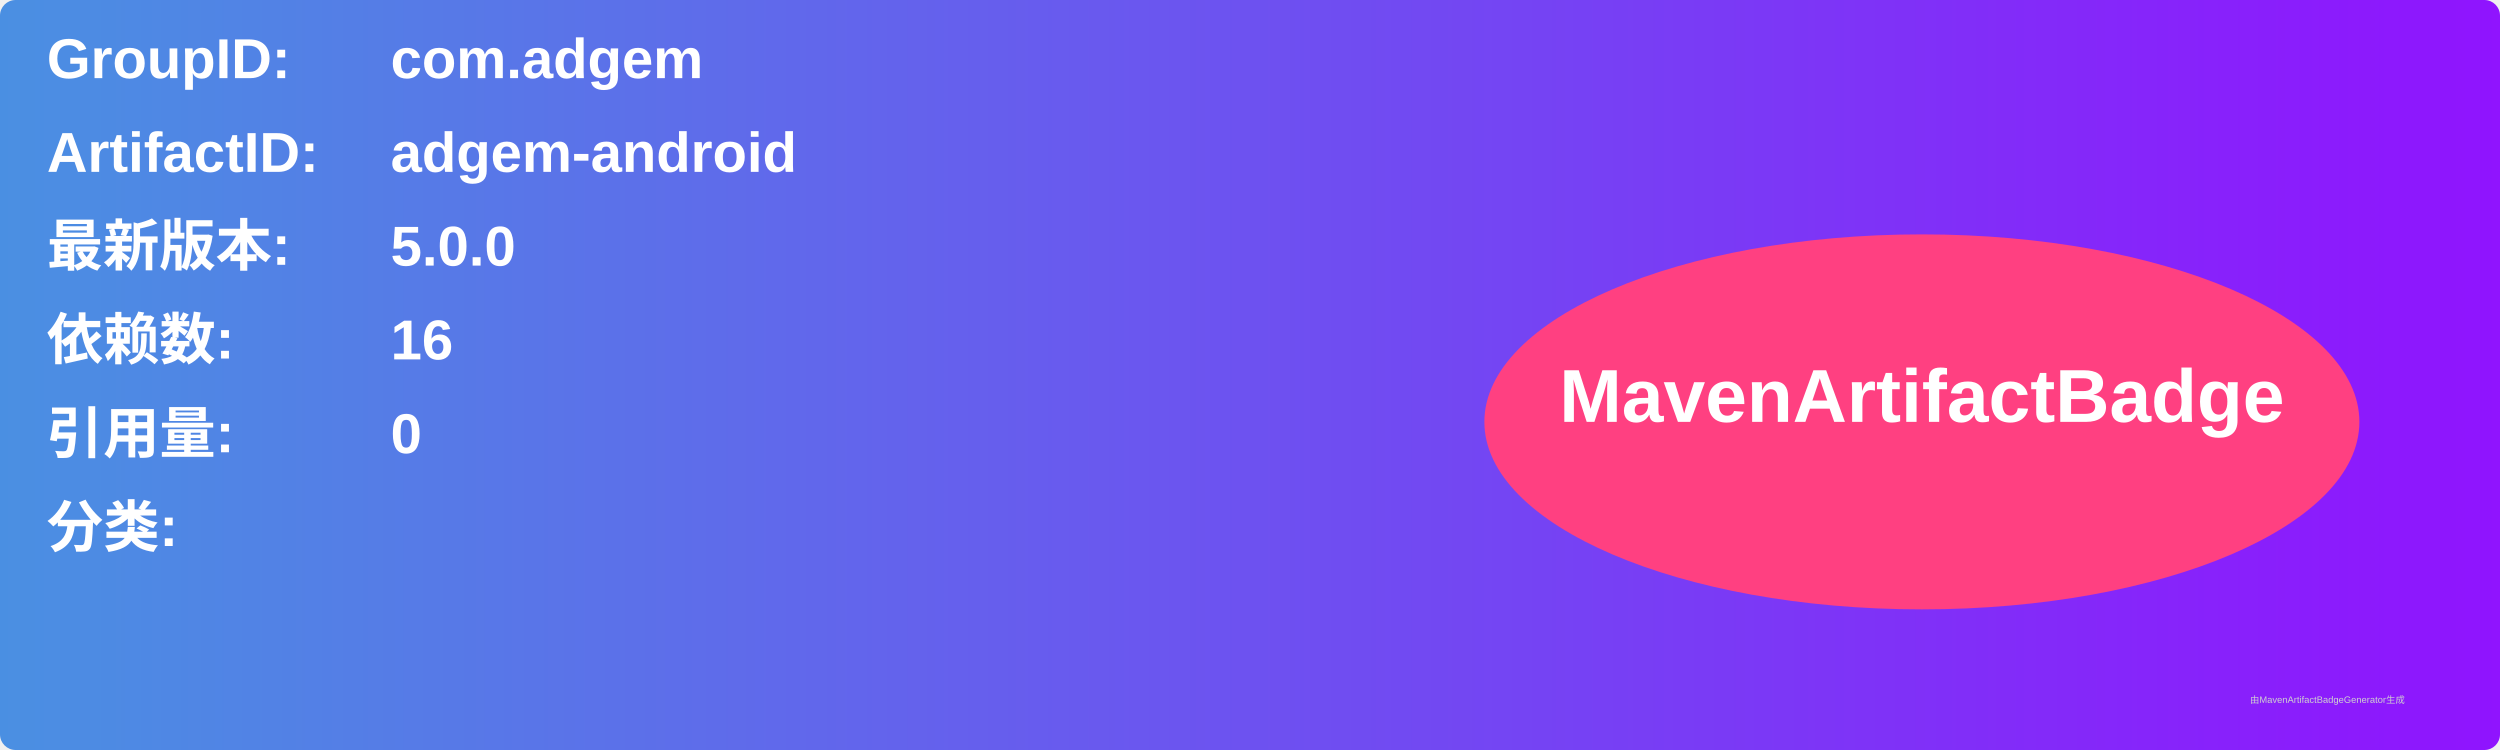
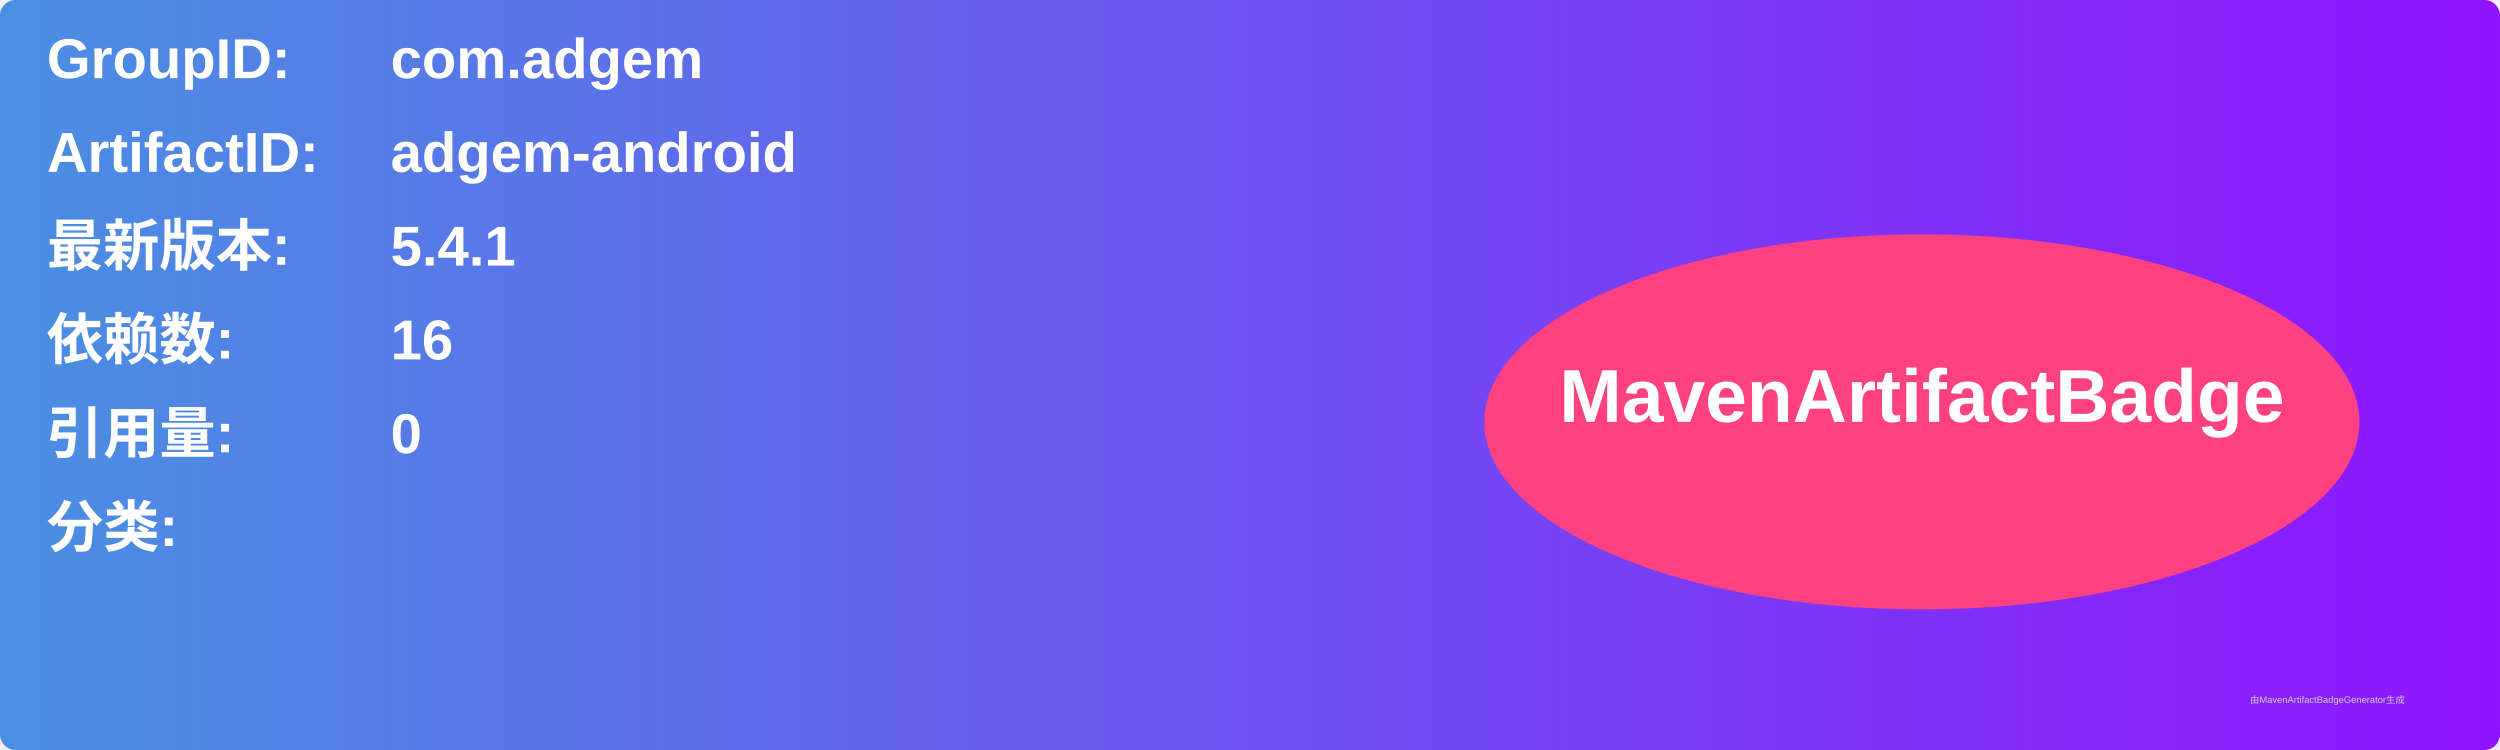
<svg xmlns="http://www.w3.org/2000/svg" width="800" height="240" viewBox="0 0 800 240">
  <linearGradient id="grad" x1="0%" y1="0%" x2="100%" y2="0%">
    <stop offset="0%" stop-color="#4a90e2" />
    <stop offset="100%" stop-color="#9013fe" />
  </linearGradient>
  <rect width="100%" height="100%" rx="5" ry="5" fill="url(#grad)" />
  <g transform="translate(15, 15)">
    <text x="0" y="10" font-family="Arial" font-size="18" fill="white" font-weight="bold" width="260">GroupID:</text>
    <text x="110" y="10" font-family="Arial" font-size="18" fill="white" font-weight="bold" width="460">com.adgem</text>
    <text x="0" y="40" font-family="Arial" font-size="18" fill="white" font-weight="bold" width="260">ArtifactID:</text>
    <text x="110" y="40" font-family="Arial" font-size="18" fill="white" font-weight="bold" width="460">adgem-android</text>
    <text x="0" y="70" font-family="Arial" font-size="18" fill="white" font-weight="bold">最新版本:</text>
    <text x="110" y="70" font-family="Arial" font-size="18" fill="white" font-weight="bold">
-       <tspan font-weight="bold">5.0.0</tspan>
+       <tspan font-weight="bold">5.4.1</tspan>
    </text>
    <text x="0" y="100" font-family="Arial" font-size="18" fill="white" font-weight="bold">依赖数: </text>
    <text x="110" y="100" font-family="Arial" font-size="18" fill="white">
      <tspan font-weight="bold">16</tspan>
    </text>
    <text x="0" y="130" font-family="Arial" font-size="18" fill="white" font-weight="bold">引用量: </text>
    <text x="110" y="130" font-family="Arial" font-size="18" fill="white">
      <tspan font-weight="bold">0</tspan>
    </text>
    <text x="0" y="160" font-family="Arial" font-size="18" fill="white" font-weight="bold">分类:</text>
    <text x="10" y="190" font-family="Arial" font-size="10" fill="white">
      <tspan font-weight="bold" />
    </text>
    <ellipse cx="600" cy="120" rx="140" ry="60" fill="#ff4081" />
    <text x="600" y="120" text-anchor="middle" font-family="Arial" font-size="24" fill="white" font-weight="bold">MavenArtifactBadge</text>
  </g>
  <text x="720" y="225" font-family="Arial" font-size="3" fill="#d0d0d0">由MavenArtifactBadgeGenerator生成</text>
</svg>
